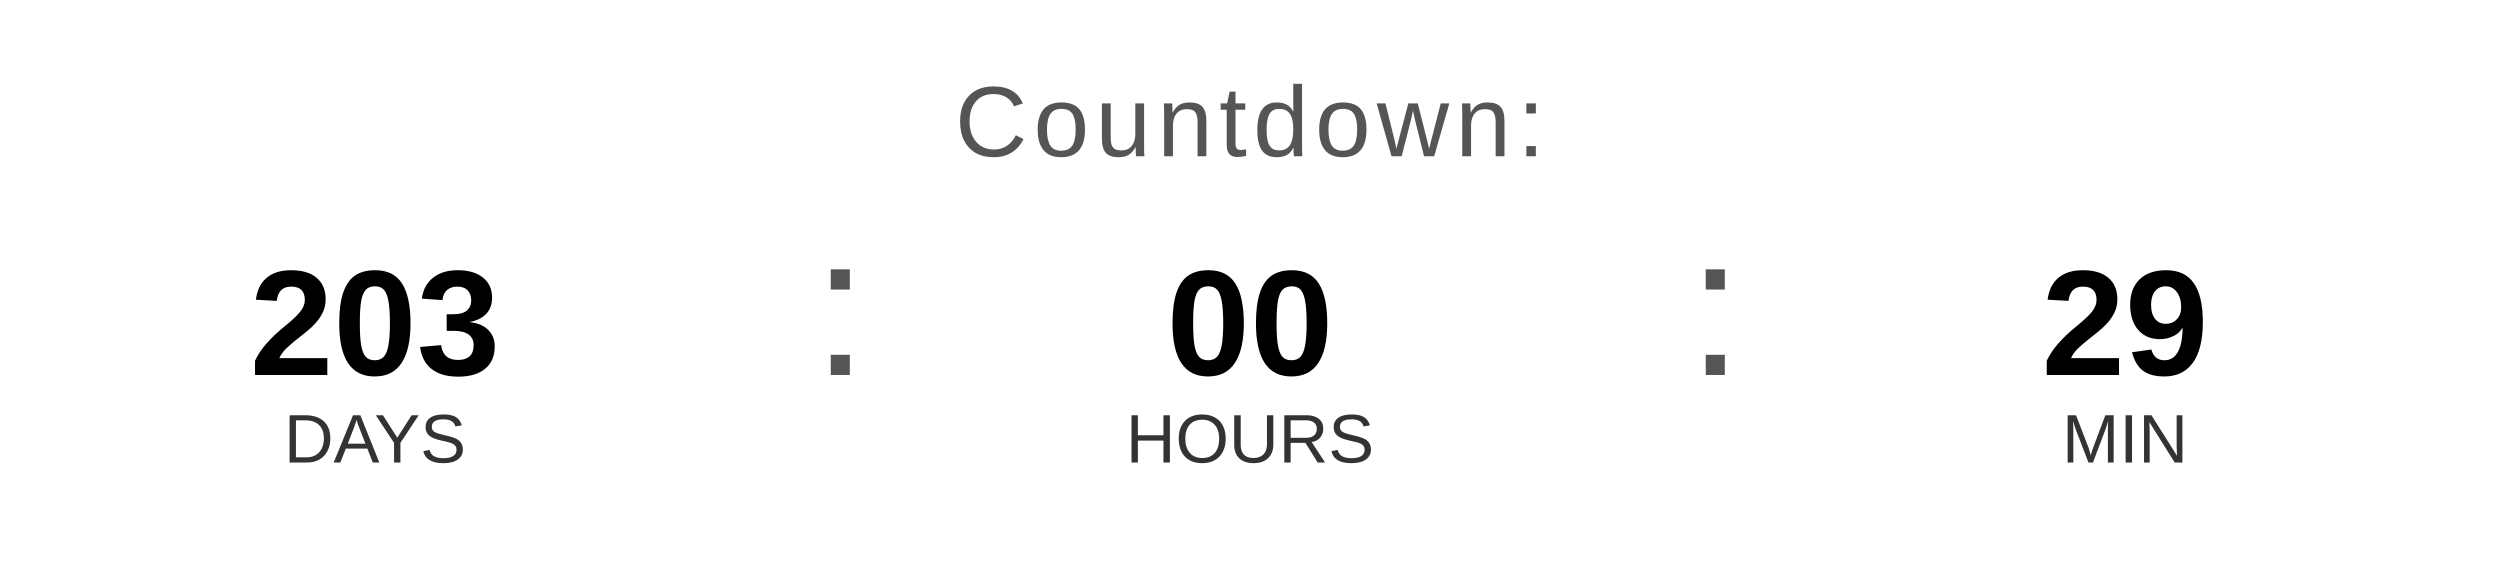
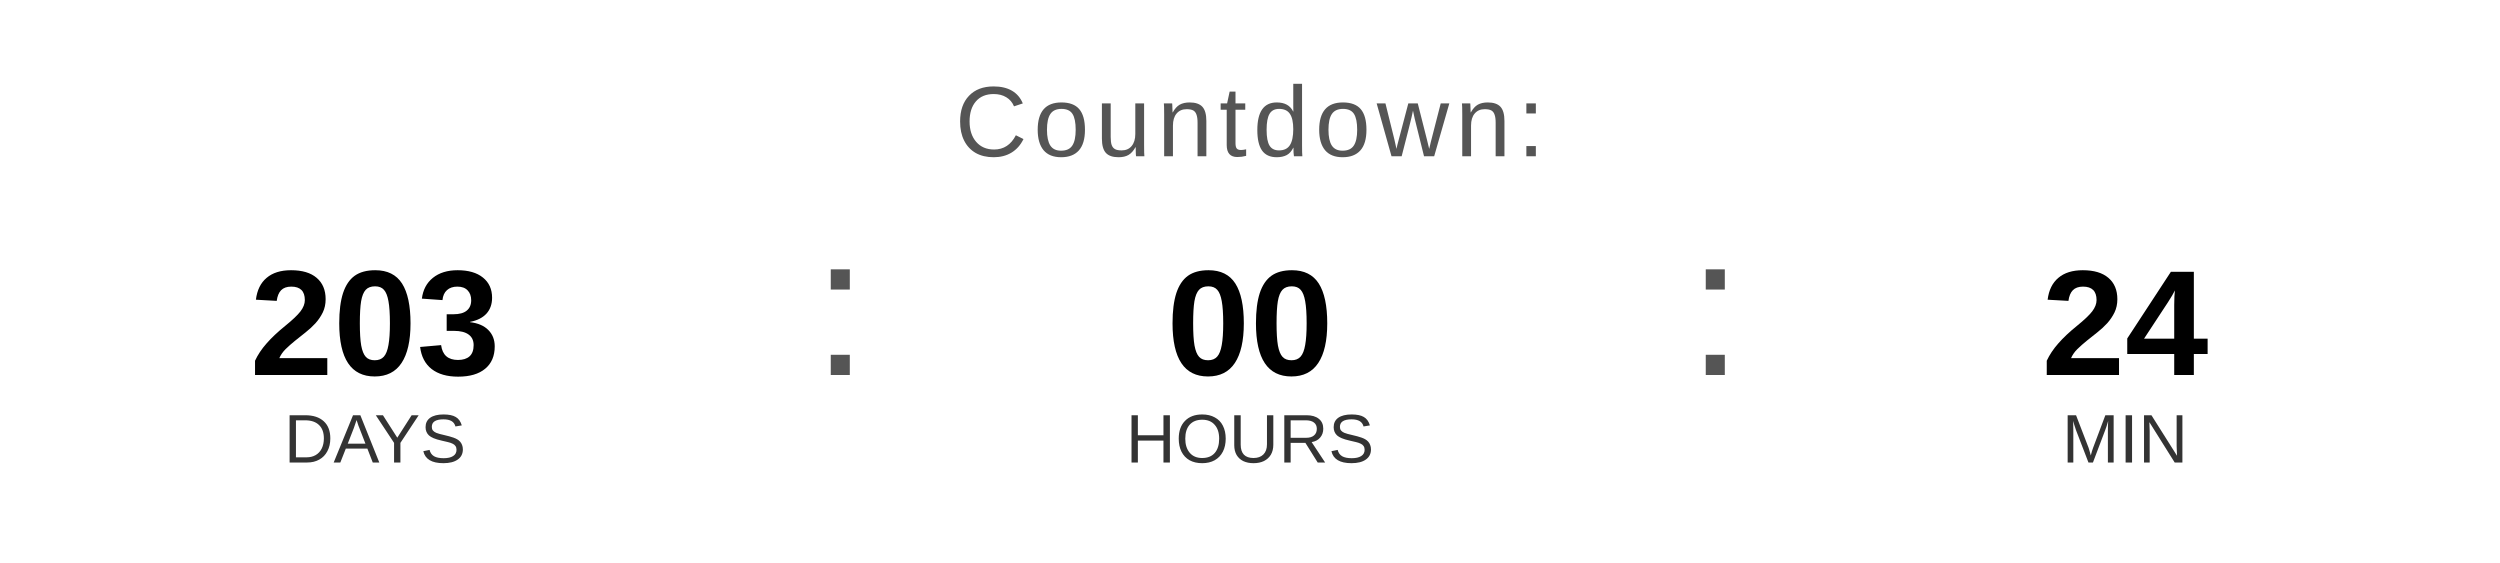
<svg xmlns="http://www.w3.org/2000/svg" width="400" height="90" viewBox="0 0 400 90">
  <text x="200" y="25" font-family="Arial, Helvetica, sans-serif" font-size="16" fill="#555555" text-anchor="middle" letter-spacing="1">
    Countdown:
  </text>
  <text x="60" y="60" font-family="Arial, Helvetica, sans-serif" font-size="24" font-weight="bold" fill="#000000" text-anchor="middle">203</text>
  <text x="60" y="74" font-family="Arial, Helvetica, sans-serif" font-size="11" fill="#333333" text-anchor="middle">DAYS</text>
  <text x="130" y="60" font-family="Arial, sans-serif" font-size="32" fill="#555555">:</text>
  <text x="200" y="60" font-family="Arial, Helvetica, sans-serif" font-size="24" font-weight="bold" fill="#000000" text-anchor="middle">00</text>
  <text x="200" y="74" font-family="Arial, Helvetica, sans-serif" font-size="11" fill="#333333" text-anchor="middle">HOURS</text>
  <text x="270" y="60" font-family="Arial, sans-serif" font-size="32" fill="#555555">:</text>
-   <text x="340" y="60" font-family="Arial, Helvetica, sans-serif" font-size="24" font-weight="bold" fill="#000000" text-anchor="middle">29</text>
+   <text x="340" y="60" font-family="Arial, Helvetica, sans-serif" font-size="24" font-weight="bold" fill="#000000" text-anchor="middle">24</text>
  <text x="340" y="74" font-family="Arial, Helvetica, sans-serif" font-size="11" fill="#333333" text-anchor="middle">MIN</text>
</svg>
